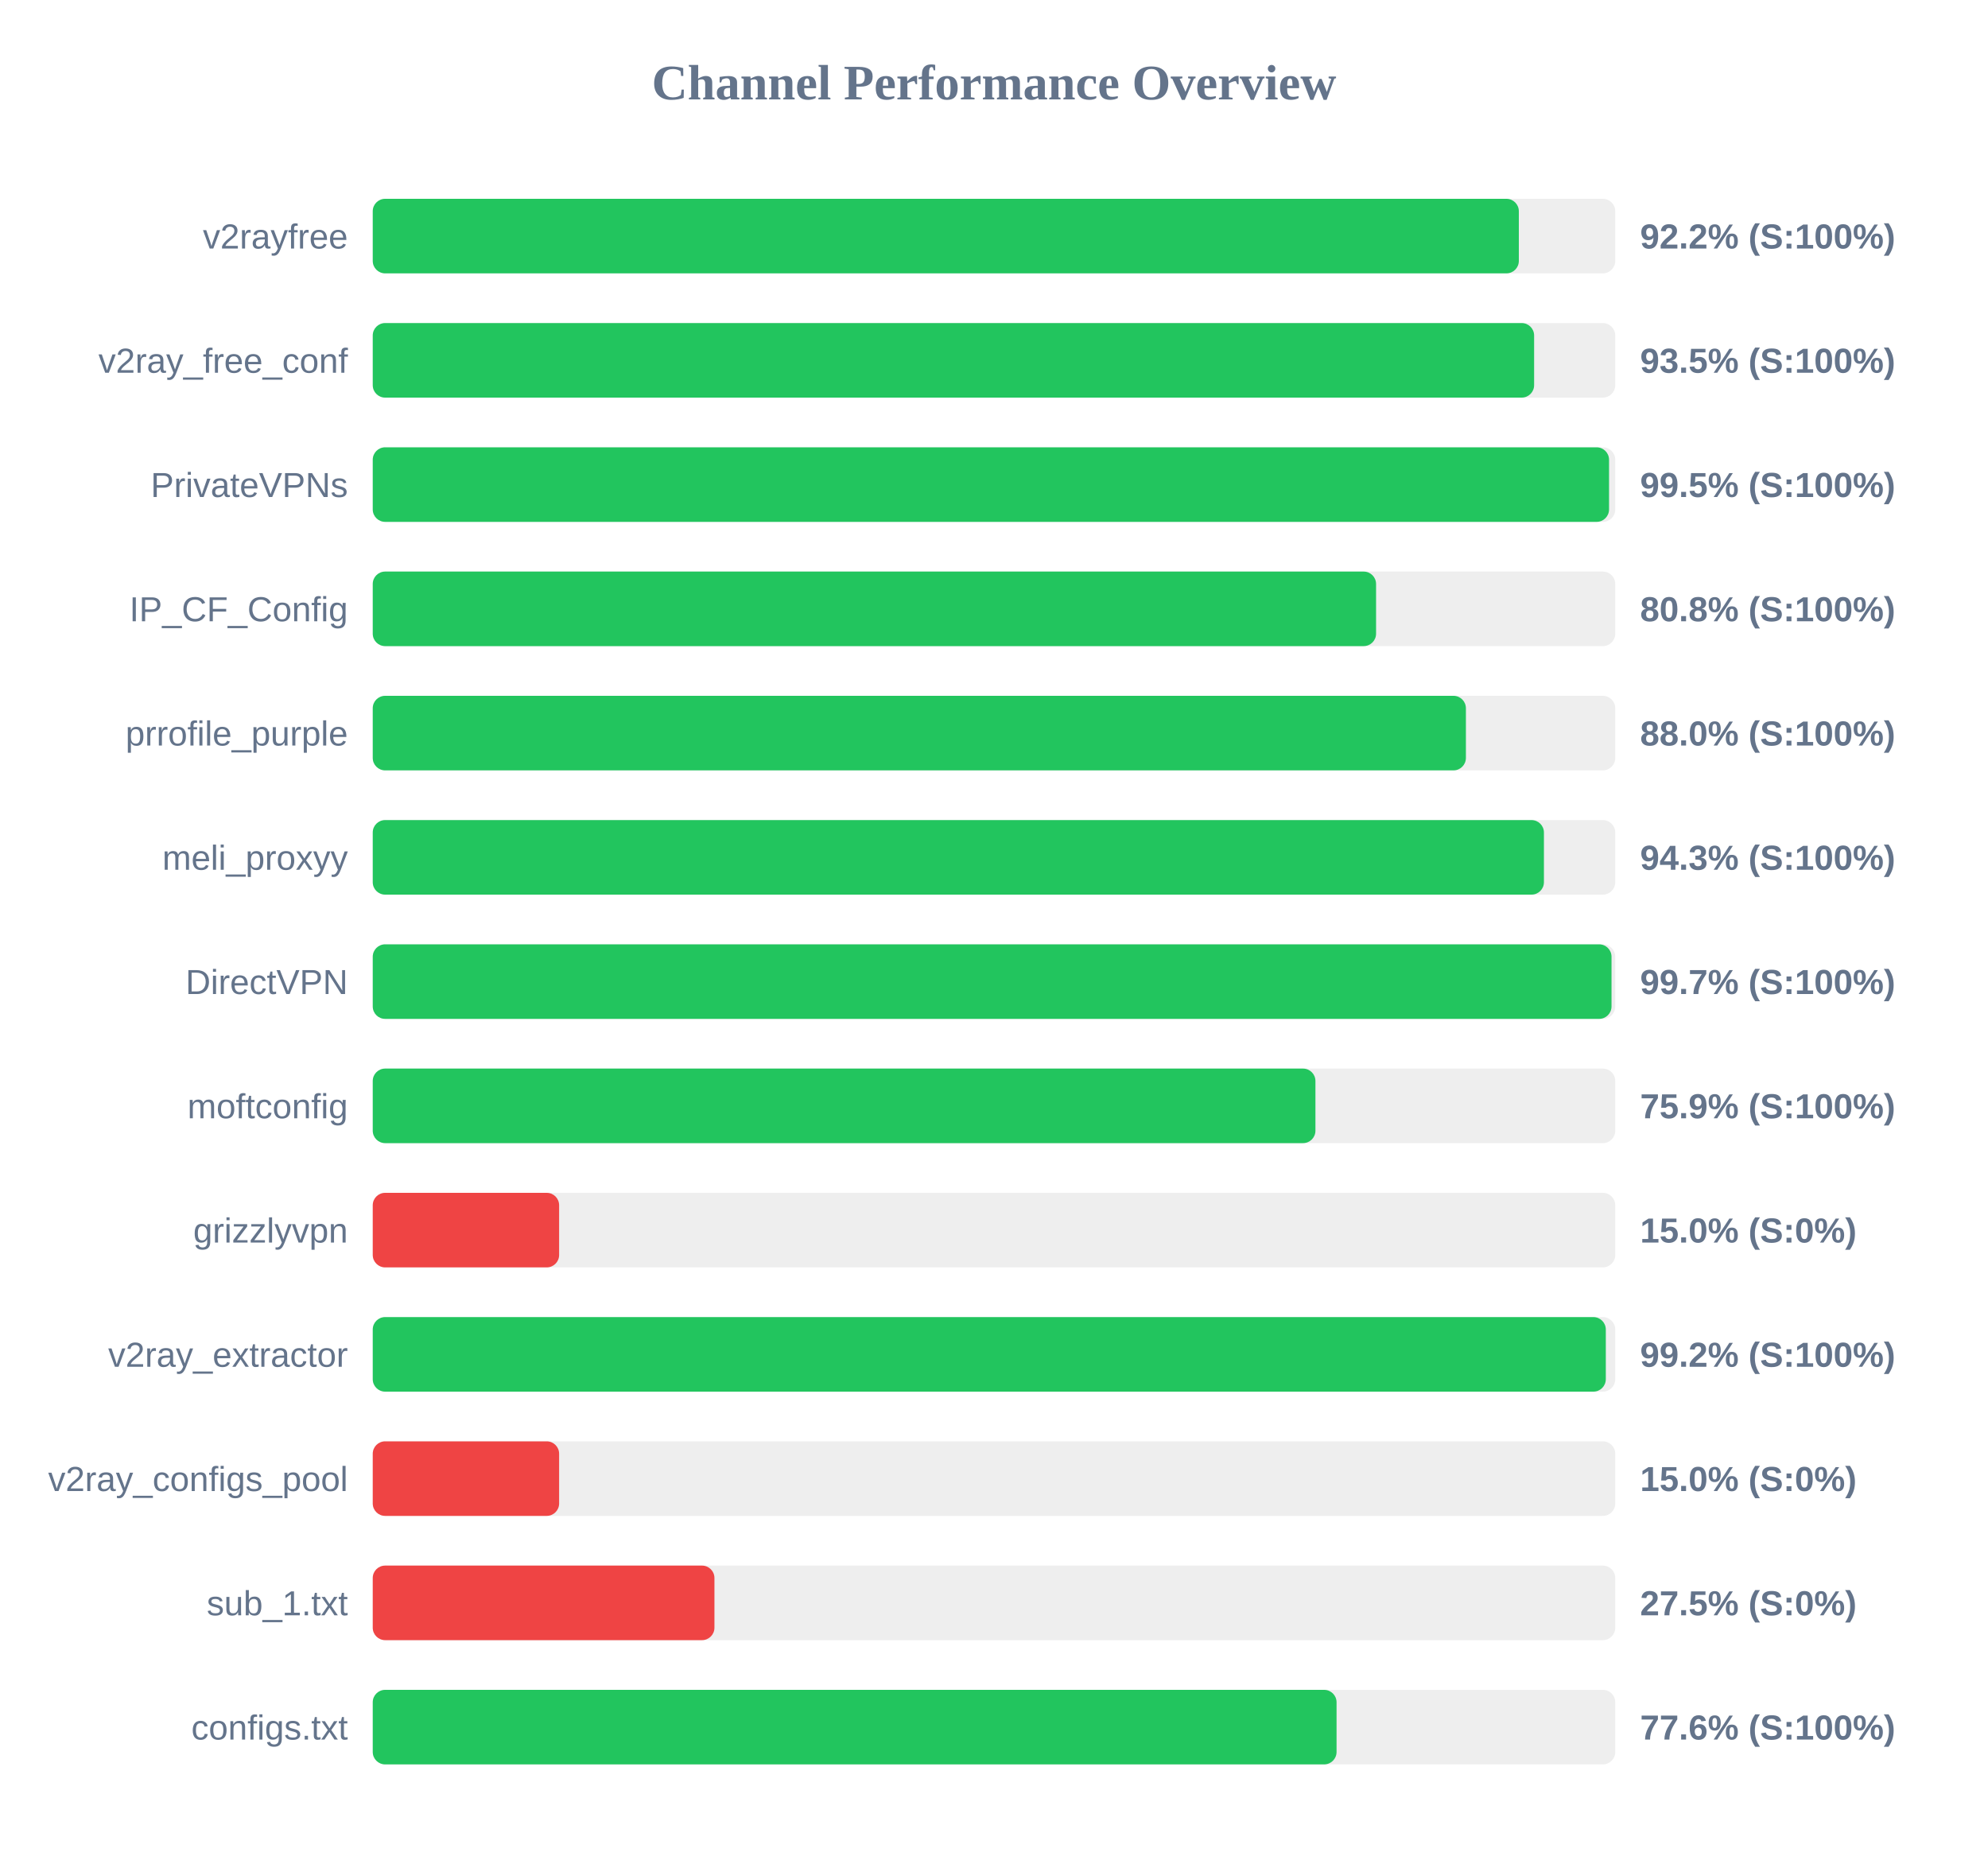
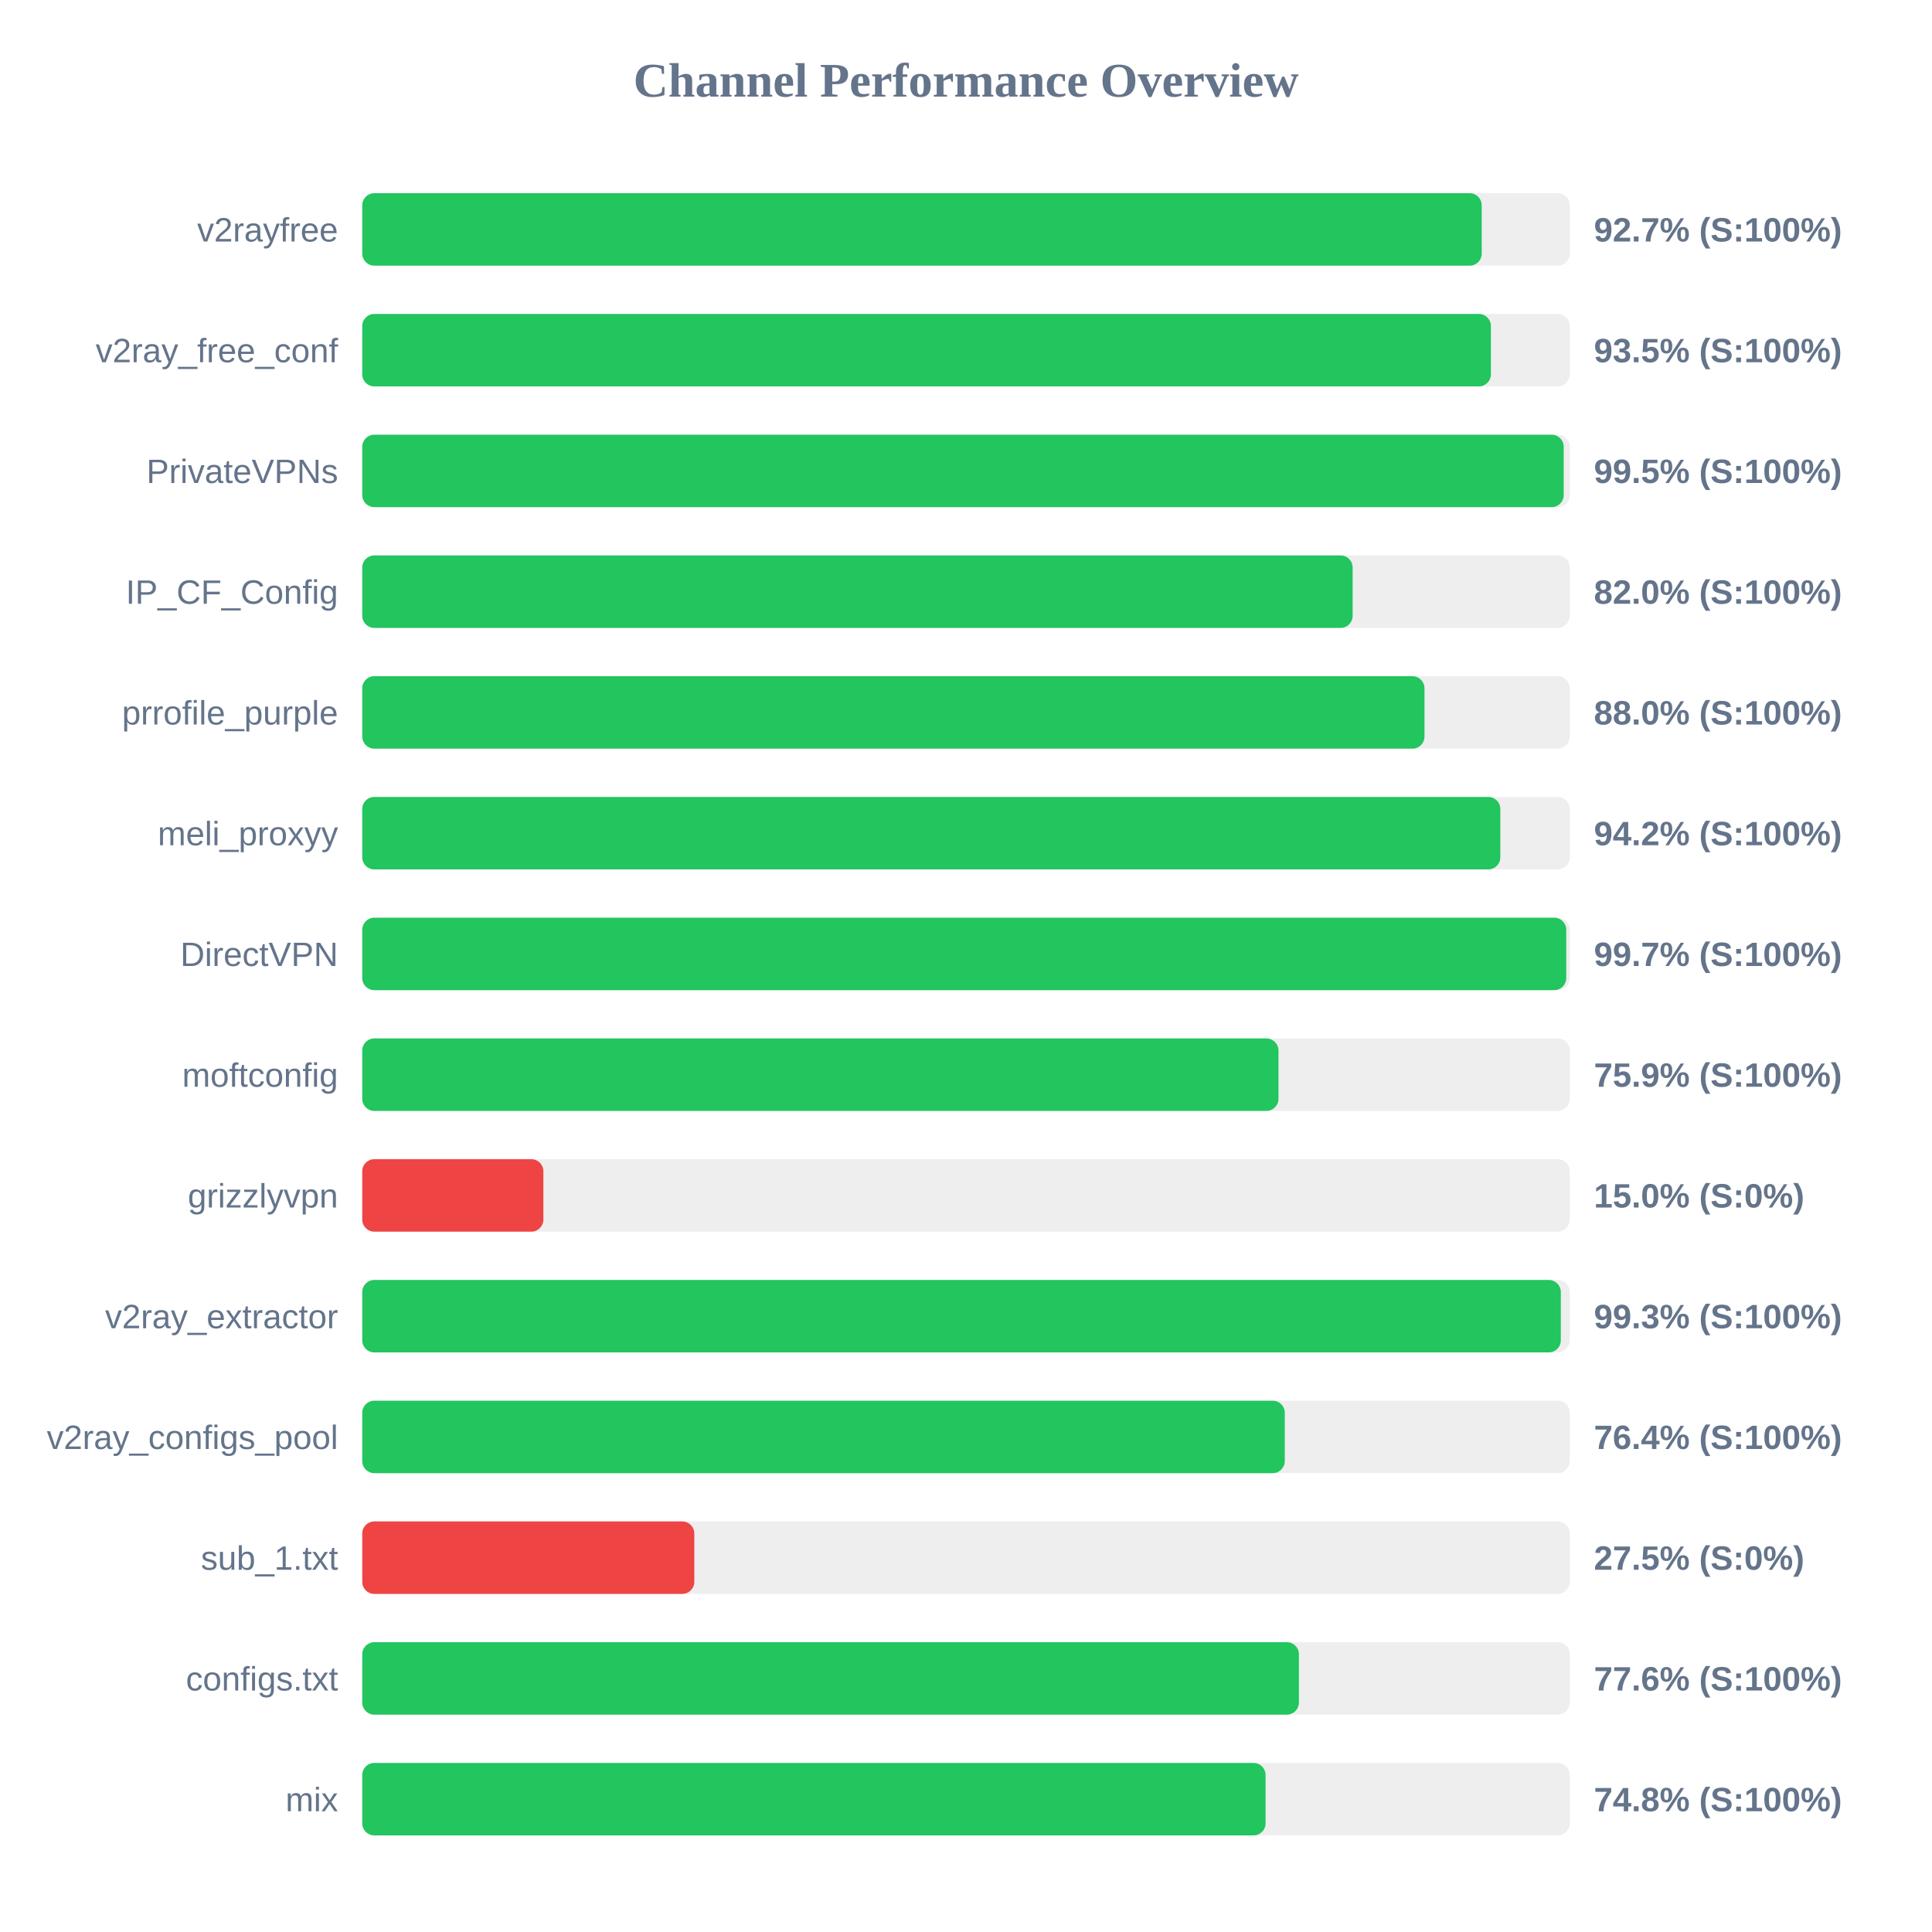
- <svg xmlns="http://www.w3.org/2000/svg" width="800" height="750" version="1.1">
+ <svg xmlns="http://www.w3.org/2000/svg" width="800" height="800" version="1.1">
  <style>
        .row { font: 14px Arial; fill: #64748b; }
        .score { font: bold 14px Arial; fill: #64748b; }
    </style>
  <text x="400" y="40" text-anchor="middle" font-size="20px" font-weight="bold" fill="#64748b">Channel Performance Overview</text>
  <rect x="150" y="80" width="500" height="30" fill="#eee" rx="5" />
-   <rect x="150" y="80" width="461.2" height="30" fill="#22c55e" rx="5" />
+   <rect x="150" y="80" width="463.55" height="30" fill="#22c55e" rx="5" />
  <text x="140" y="100" text-anchor="end" class="row">v2rayfree</text>
-   <text x="660" y="100" text-anchor="start" class="score">92.2% (S:100%)</text>
+   <text x="660" y="100" text-anchor="start" class="score">92.7% (S:100%)</text>
  <rect x="150" y="130" width="500" height="30" fill="#eee" rx="5" />
  <rect x="150" y="130" width="467.35" height="30" fill="#22c55e" rx="5" />
  <text x="140" y="150" text-anchor="end" class="row">v2ray_free_conf</text>
  <text x="660" y="150" text-anchor="start" class="score">93.5% (S:100%)</text>
  <rect x="150" y="180" width="500" height="30" fill="#eee" rx="5" />
  <rect x="150" y="180" width="497.5" height="30" fill="#22c55e" rx="5" />
  <text x="140" y="200" text-anchor="end" class="row">PrivateVPNs</text>
  <text x="660" y="200" text-anchor="start" class="score">99.5% (S:100%)</text>
  <rect x="150" y="230" width="500" height="30" fill="#eee" rx="5" />
-   <rect x="150" y="230" width="403.75" height="30" fill="#22c55e" rx="5" />
+   <rect x="150" y="230" width="410.1" height="30" fill="#22c55e" rx="5" />
  <text x="140" y="250" text-anchor="end" class="row">IP_CF_Config</text>
-   <text x="660" y="250" text-anchor="start" class="score">80.8% (S:100%)</text>
+   <text x="660" y="250" text-anchor="start" class="score">82.0% (S:100%)</text>
  <rect x="150" y="280" width="500" height="30" fill="#eee" rx="5" />
-   <rect x="150" y="280" width="439.9" height="30" fill="#22c55e" rx="5" />
+   <rect x="150" y="280" width="439.85" height="30" fill="#22c55e" rx="5" />
  <text x="140" y="300" text-anchor="end" class="row">prrofile_purple</text>
  <text x="660" y="300" text-anchor="start" class="score">88.0% (S:100%)</text>
  <rect x="150" y="330" width="500" height="30" fill="#eee" rx="5" />
-   <rect x="150" y="330" width="471.3" height="30" fill="#22c55e" rx="5" />
+   <rect x="150" y="330" width="471.25" height="30" fill="#22c55e" rx="5" />
  <text x="140" y="350" text-anchor="end" class="row">meli_proxyy</text>
-   <text x="660" y="350" text-anchor="start" class="score">94.3% (S:100%)</text>
+   <text x="660" y="350" text-anchor="start" class="score">94.2% (S:100%)</text>
  <rect x="150" y="380" width="500" height="30" fill="#eee" rx="5" />
-   <rect x="150" y="380" width="498.5" height="30" fill="#22c55e" rx="5" />
+   <rect x="150" y="380" width="498.55" height="30" fill="#22c55e" rx="5" />
  <text x="140" y="400" text-anchor="end" class="row">DirectVPN</text>
  <text x="660" y="400" text-anchor="start" class="score">99.7% (S:100%)</text>
  <rect x="150" y="430" width="500" height="30" fill="#eee" rx="5" />
-   <rect x="150" y="430" width="379.35" height="30" fill="#22c55e" rx="5" />
+   <rect x="150" y="430" width="379.4" height="30" fill="#22c55e" rx="5" />
  <text x="140" y="450" text-anchor="end" class="row">moftconfig</text>
  <text x="660" y="450" text-anchor="start" class="score">75.9% (S:100%)</text>
  <rect x="150" y="480" width="500" height="30" fill="#eee" rx="5" />
  <rect x="150" y="480" width="75.0" height="30" fill="#ef4444" rx="5" />
  <text x="140" y="500" text-anchor="end" class="row">grizzlyvpn</text>
  <text x="660" y="500" text-anchor="start" class="score">15.0% (S:0%)</text>
  <rect x="150" y="530" width="500" height="30" fill="#eee" rx="5" />
-   <rect x="150" y="530" width="496.2" height="30" fill="#22c55e" rx="5" />
+   <rect x="150" y="530" width="496.3" height="30" fill="#22c55e" rx="5" />
  <text x="140" y="550" text-anchor="end" class="row">v2ray_extractor</text>
-   <text x="660" y="550" text-anchor="start" class="score">99.2% (S:100%)</text>
+   <text x="660" y="550" text-anchor="start" class="score">99.3% (S:100%)</text>
  <rect x="150" y="580" width="500" height="30" fill="#eee" rx="5" />
-   <rect x="150" y="580" width="75.0" height="30" fill="#ef4444" rx="5" />
+   <rect x="150" y="580" width="382.0" height="30" fill="#22c55e" rx="5" />
  <text x="140" y="600" text-anchor="end" class="row">v2ray_configs_pool</text>
-   <text x="660" y="600" text-anchor="start" class="score">15.0% (S:0%)</text>
+   <text x="660" y="600" text-anchor="start" class="score">76.4% (S:100%)</text>
  <rect x="150" y="630" width="500" height="30" fill="#eee" rx="5" />
  <rect x="150" y="630" width="137.5" height="30" fill="#ef4444" rx="5" />
  <text x="140" y="650" text-anchor="end" class="row">sub_1.txt</text>
  <text x="660" y="650" text-anchor="start" class="score">27.5% (S:0%)</text>
  <rect x="150" y="680" width="500" height="30" fill="#eee" rx="5" />
  <rect x="150" y="680" width="387.85" height="30" fill="#22c55e" rx="5" />
  <text x="140" y="700" text-anchor="end" class="row">configs.txt</text>
  <text x="660" y="700" text-anchor="start" class="score">77.6% (S:100%)</text>
+   <rect x="150" y="730" width="500" height="30" fill="#eee" rx="5" />
+   <rect x="150" y="730" width="374.05" height="30" fill="#22c55e" rx="5" />
+   <text x="140" y="750" text-anchor="end" class="row">mix</text>
+   <text x="660" y="750" text-anchor="start" class="score">74.8% (S:100%)</text>
</svg>
